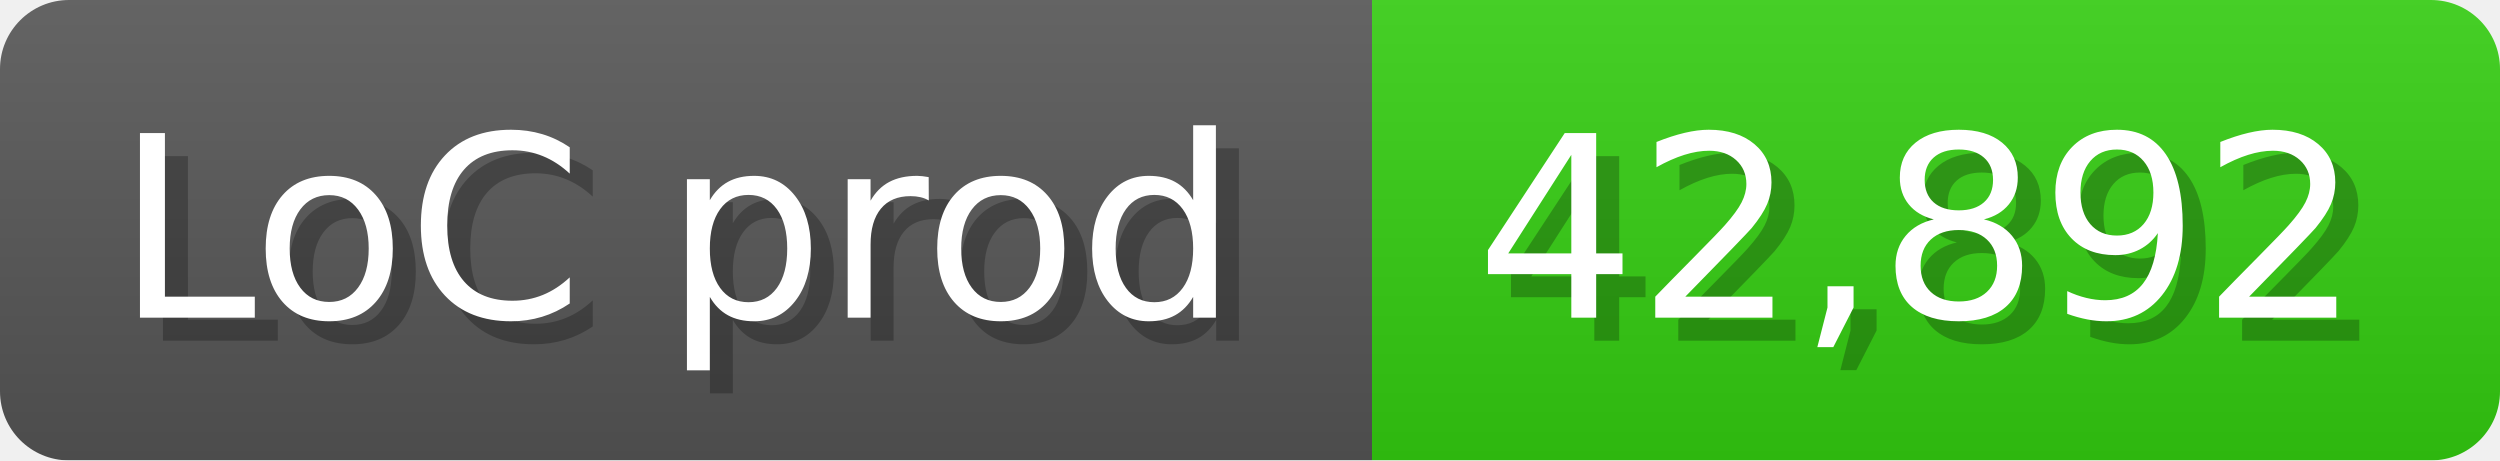
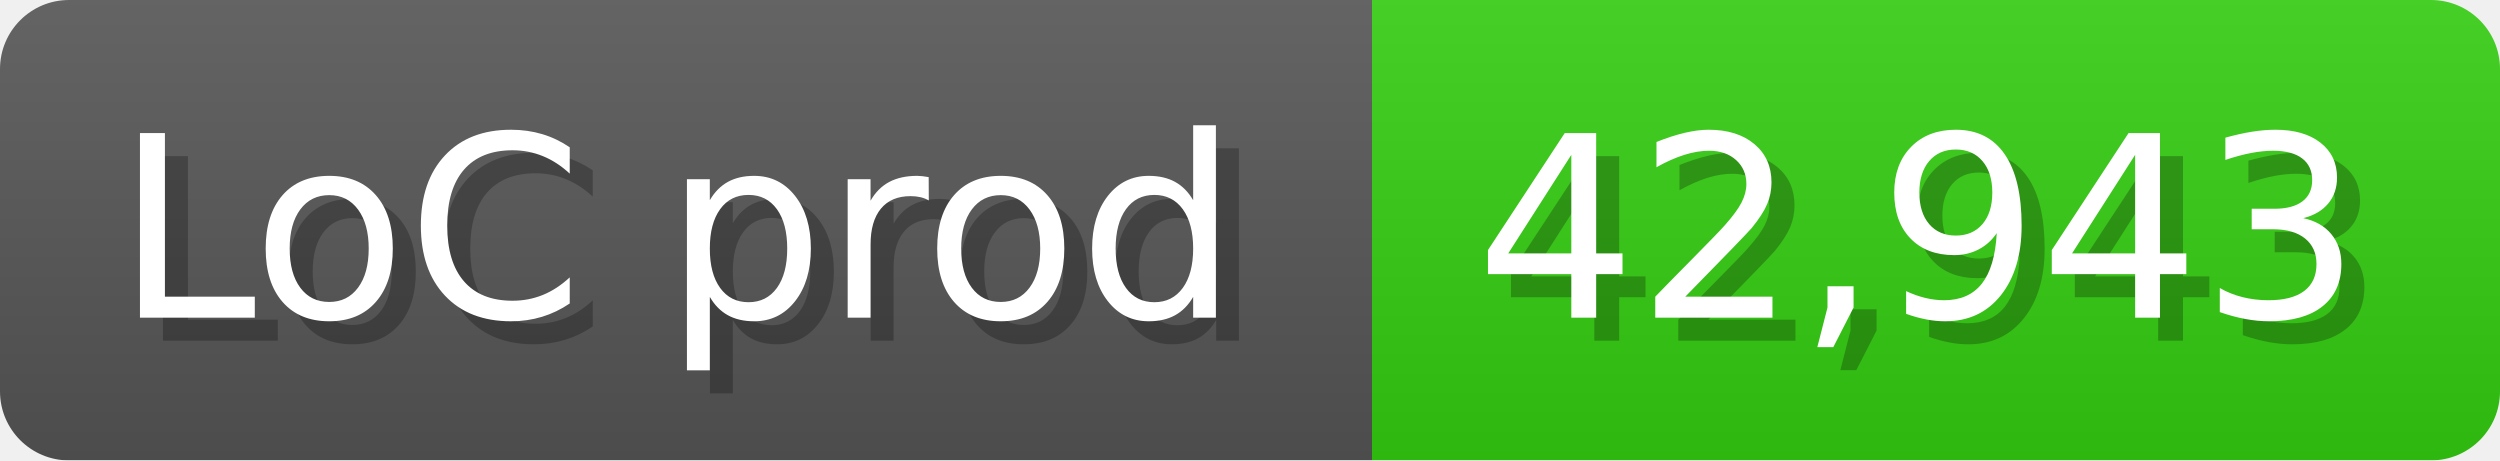
<svg xmlns="http://www.w3.org/2000/svg" width="108.6" height="20" viewBox="0 0 1086 200">
  <linearGradient id="a" x2="0" y2="100%">
    <stop offset="0" stop-opacity=".1" stop-color="#EEE" />
    <stop offset="1" stop-opacity=".1" />
  </linearGradient>
  <mask id="m">
    <rect width="1086" height="200" rx="30" fill="#FFF" />
  </mask>
  <g mask="url(#m)">
    <rect width="596" height="200" fill="#555" />
    <rect width="490" height="200" fill="#3C1" x="596" />
    <rect width="1086" height="200" fill="url(#a)" />
  </g>
  <g fill="#fff" text-anchor="start" font-family="Verdana,DejaVu Sans,sans-serif" font-size="110">
    <text x="60" y="148" textLength="496" fill="#000" opacity="0.25">LoC prod</text>
    <text x="50" y="138" textLength="496">LoC prod</text>
-     <text x="651" y="148" textLength="390" fill="#000" opacity="0.25">42,892</text>
-     <text x="641" y="138" textLength="390">42,892</text>
+     <text x="651" y="148" textLength="390" fill="#000" opacity="0.25">42,943</text>
+     <text x="641" y="138" textLength="390">42,943</text>
  </g>
</svg>
